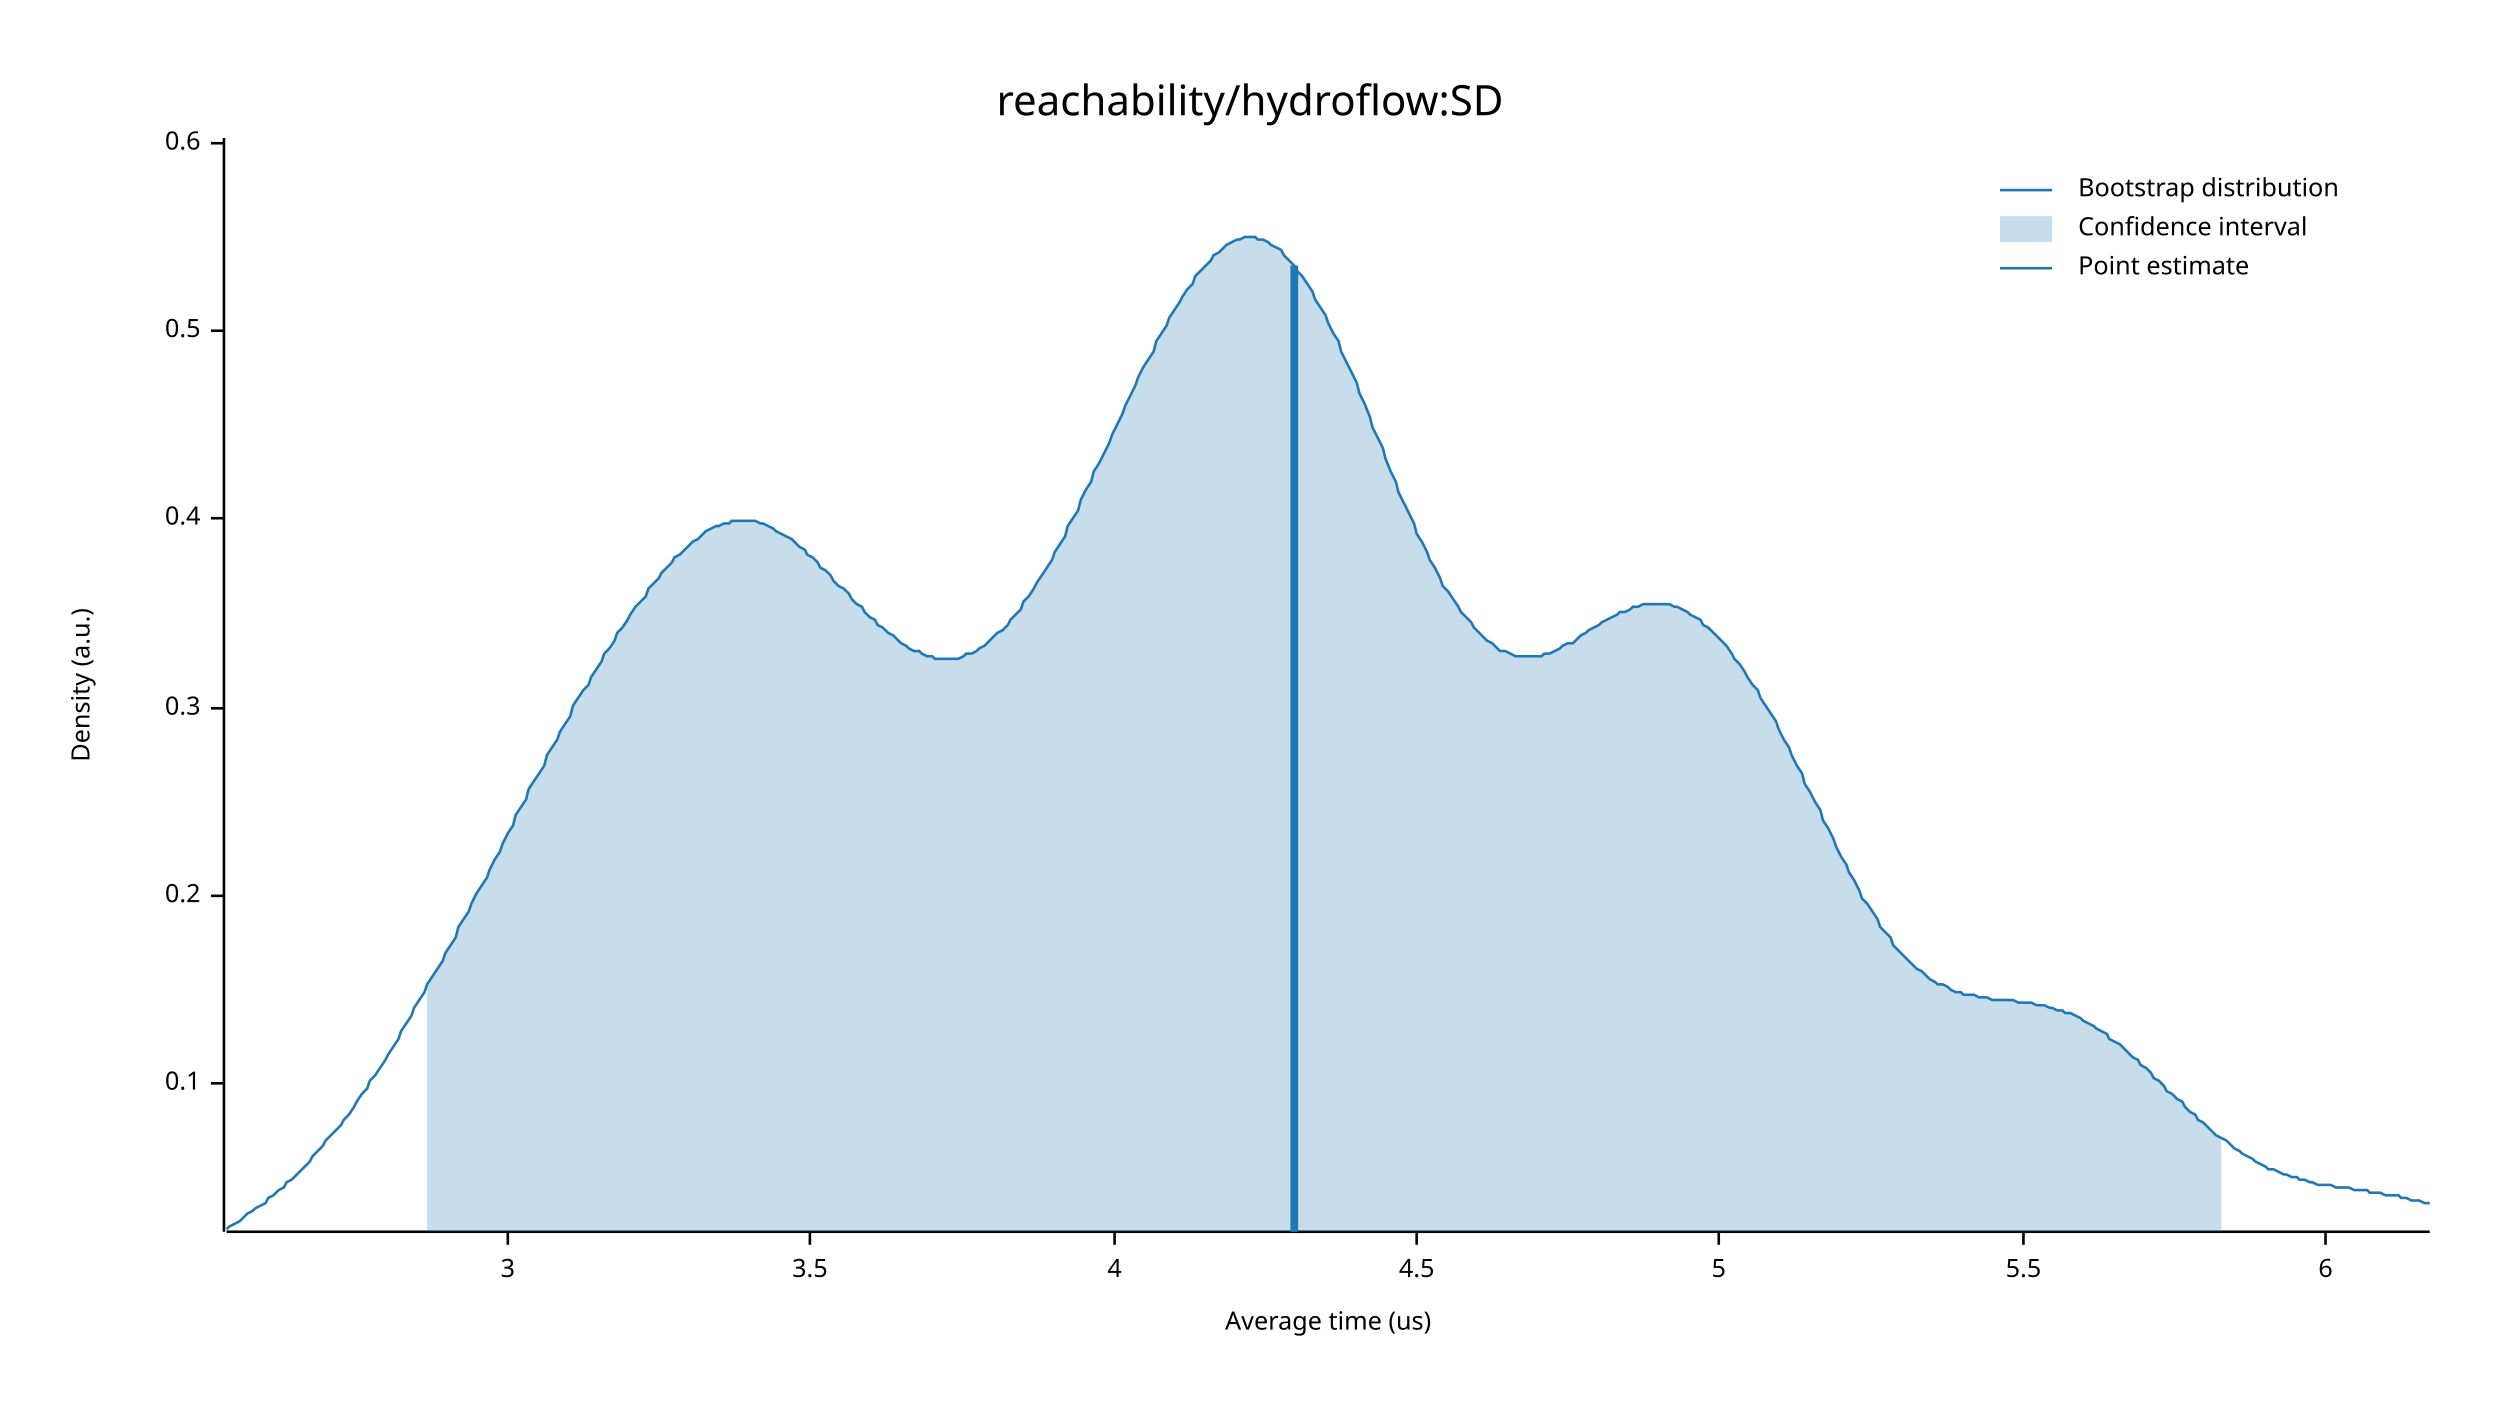
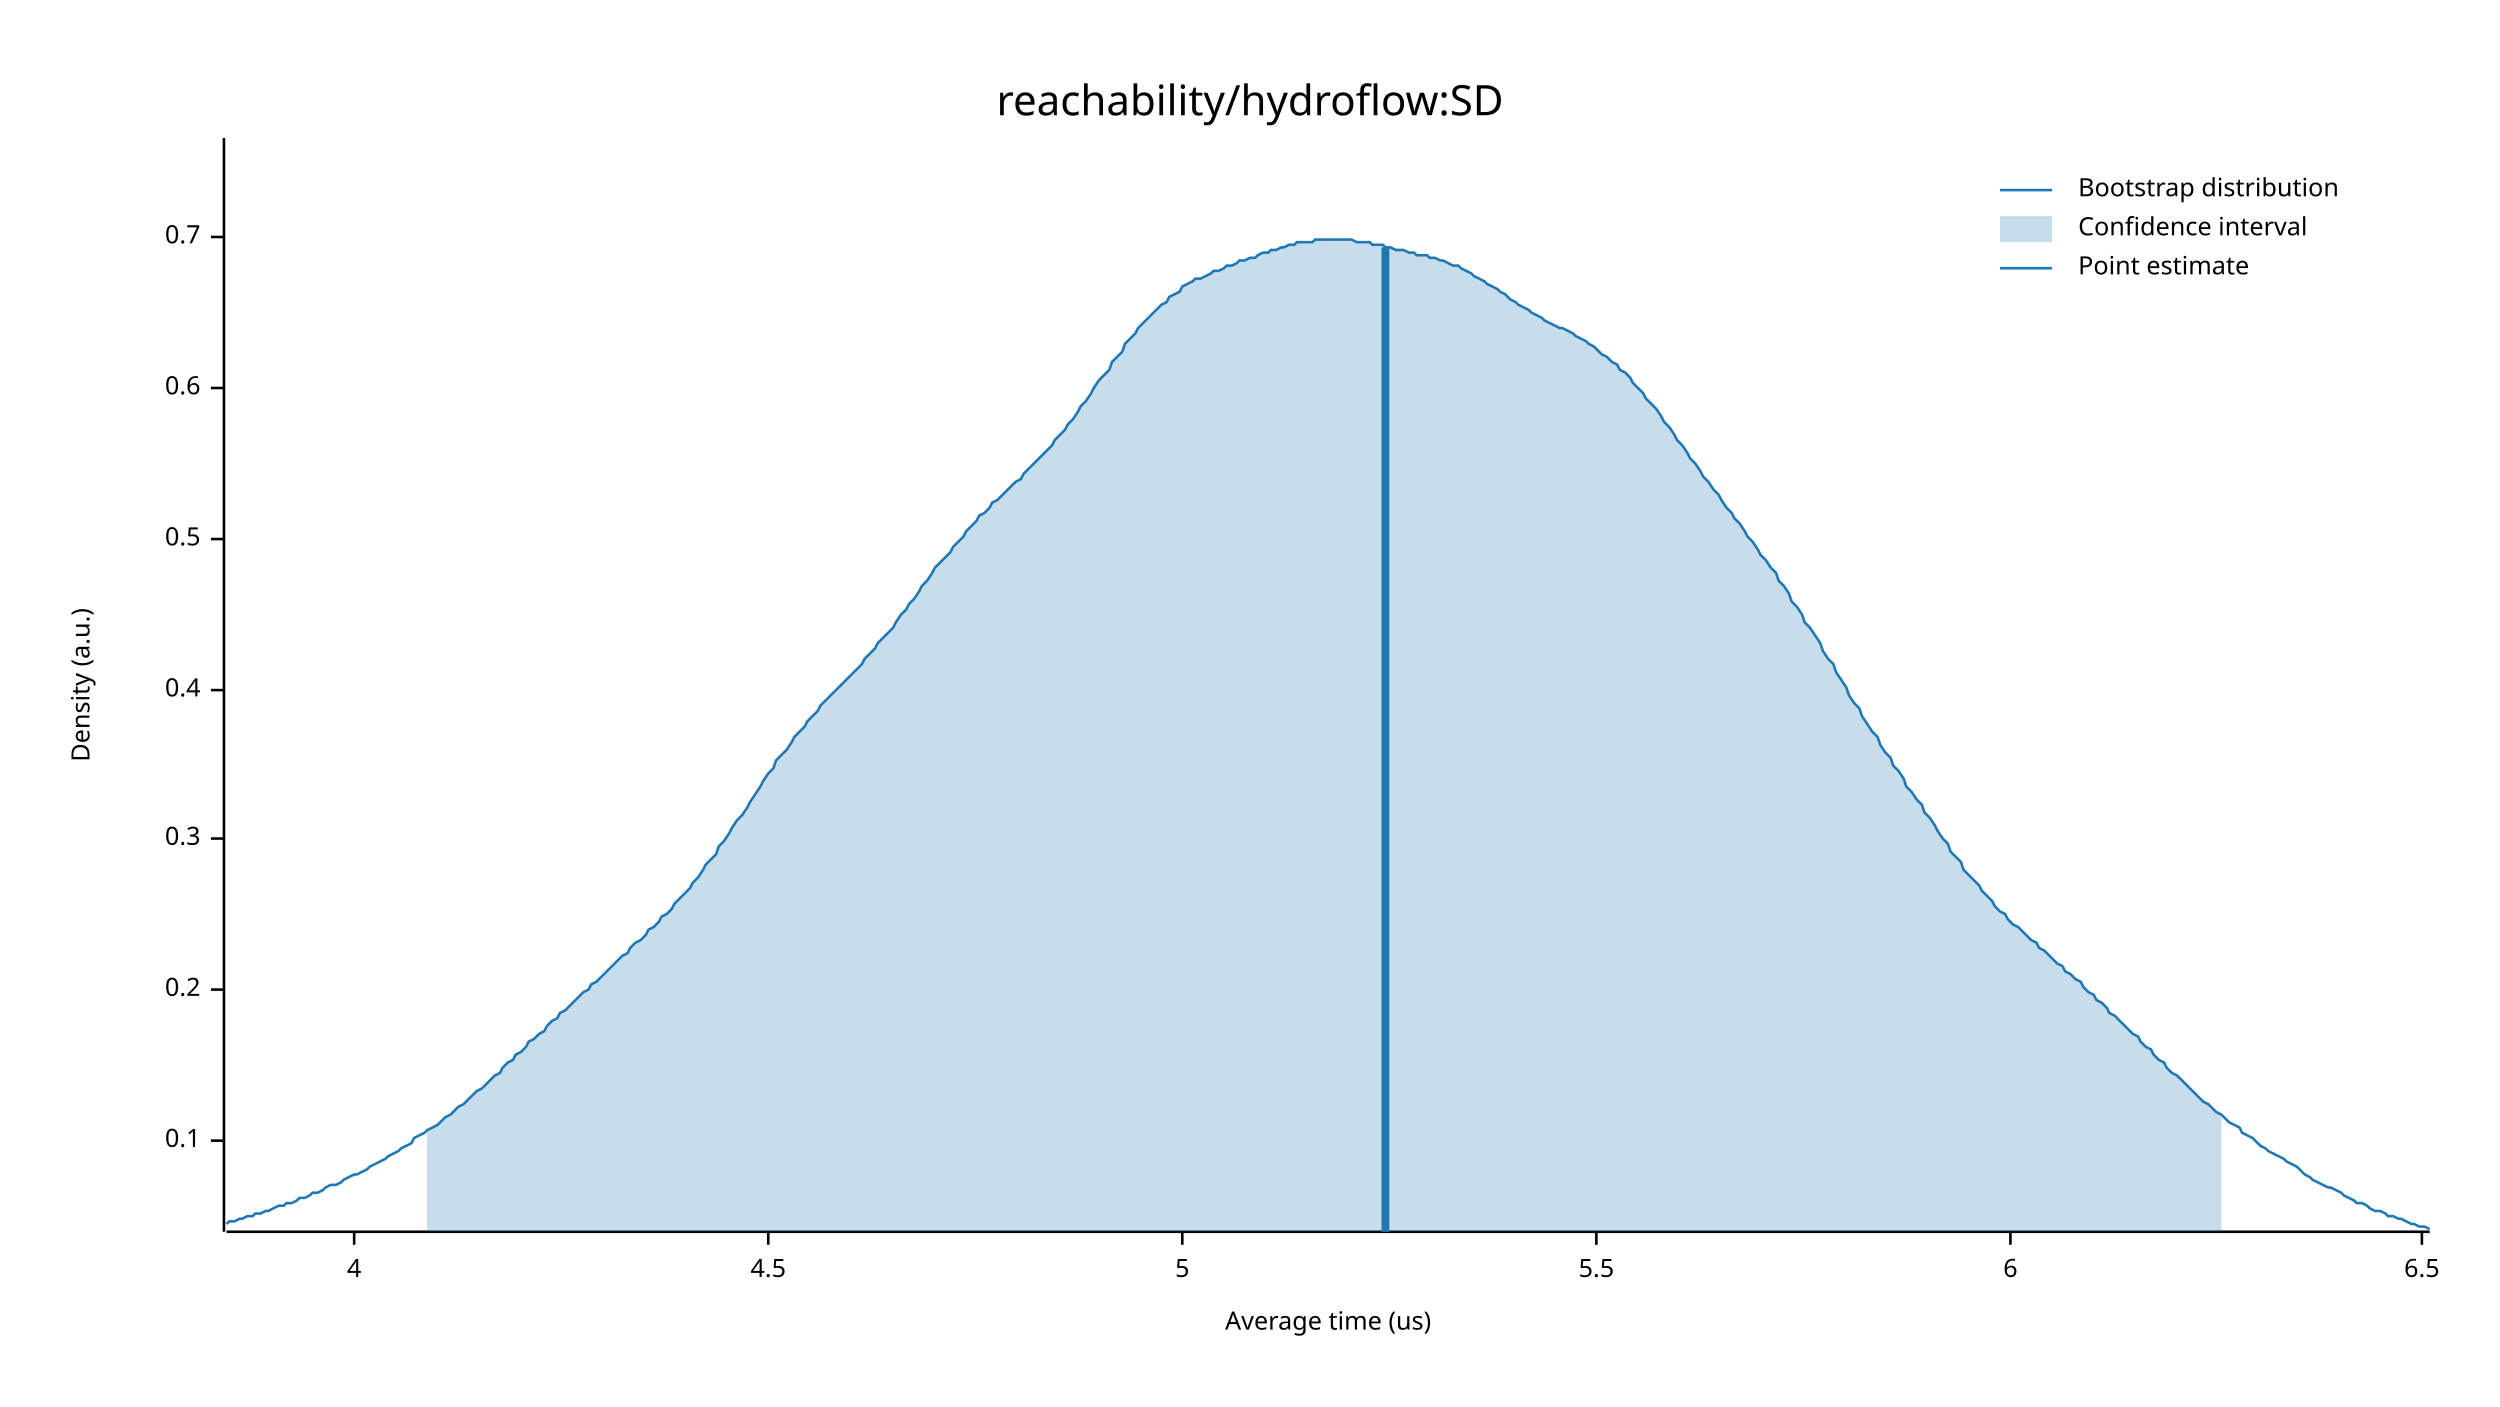
<svg xmlns="http://www.w3.org/2000/svg" width="960" height="540" viewBox="0 0 960 540">
  <text x="480" y="32" dy="0.76em" text-anchor="middle" font-family="sans-serif" font-size="16.129" opacity="1" fill="#000000">
reachability/hydroflow:SD
</text>
  <text x="27" y="263" dy="0.76em" text-anchor="middle" font-family="sans-serif" font-size="9.677" opacity="1" fill="#000000" transform="rotate(270, 27, 263)">
Density (a.u.)
</text>
  <text x="510" y="513" dy="-0.5ex" text-anchor="middle" font-family="sans-serif" font-size="9.677" opacity="1" fill="#000000">
Average time (us)
</text>
  <polyline fill="none" opacity="1" stroke="#000000" stroke-width="1" points="86,53 86,473 " />
-   <text x="77" y="416" dy="0.5ex" text-anchor="end" font-family="sans-serif" font-size="9.677" opacity="1" fill="#000000">
+   <text x="77" y="438" dy="0.5ex" text-anchor="end" font-family="sans-serif" font-size="9.677" opacity="1" fill="#000000">
0.1
</text>
-   <polyline fill="none" opacity="1" stroke="#000000" stroke-width="1" points="81,416 86,416 " />
-   <text x="77" y="344" dy="0.5ex" text-anchor="end" font-family="sans-serif" font-size="9.677" opacity="1" fill="#000000">
+   <polyline fill="none" opacity="1" stroke="#000000" stroke-width="1" points="81,438 86,438 " />
+   <text x="77" y="380" dy="0.5ex" text-anchor="end" font-family="sans-serif" font-size="9.677" opacity="1" fill="#000000">
0.2
</text>
-   <polyline fill="none" opacity="1" stroke="#000000" stroke-width="1" points="81,344 86,344 " />
-   <text x="77" y="272" dy="0.5ex" text-anchor="end" font-family="sans-serif" font-size="9.677" opacity="1" fill="#000000">
+   <polyline fill="none" opacity="1" stroke="#000000" stroke-width="1" points="81,380 86,380 " />
+   <text x="77" y="322" dy="0.5ex" text-anchor="end" font-family="sans-serif" font-size="9.677" opacity="1" fill="#000000">
0.3
</text>
-   <polyline fill="none" opacity="1" stroke="#000000" stroke-width="1" points="81,272 86,272 " />
-   <text x="77" y="199" dy="0.5ex" text-anchor="end" font-family="sans-serif" font-size="9.677" opacity="1" fill="#000000">
+   <polyline fill="none" opacity="1" stroke="#000000" stroke-width="1" points="81,322 86,322 " />
+   <text x="77" y="265" dy="0.5ex" text-anchor="end" font-family="sans-serif" font-size="9.677" opacity="1" fill="#000000">
0.4
</text>
-   <polyline fill="none" opacity="1" stroke="#000000" stroke-width="1" points="81,199 86,199 " />
-   <text x="77" y="127" dy="0.5ex" text-anchor="end" font-family="sans-serif" font-size="9.677" opacity="1" fill="#000000">
+   <polyline fill="none" opacity="1" stroke="#000000" stroke-width="1" points="81,265 86,265 " />
+   <text x="77" y="207" dy="0.5ex" text-anchor="end" font-family="sans-serif" font-size="9.677" opacity="1" fill="#000000">
0.5
</text>
-   <polyline fill="none" opacity="1" stroke="#000000" stroke-width="1" points="81,127 86,127 " />
-   <text x="77" y="55" dy="0.5ex" text-anchor="end" font-family="sans-serif" font-size="9.677" opacity="1" fill="#000000">
+   <polyline fill="none" opacity="1" stroke="#000000" stroke-width="1" points="81,207 86,207 " />
+   <text x="77" y="149" dy="0.5ex" text-anchor="end" font-family="sans-serif" font-size="9.677" opacity="1" fill="#000000">
0.6
</text>
-   <polyline fill="none" opacity="1" stroke="#000000" stroke-width="1" points="81,55 86,55 " />
+   <polyline fill="none" opacity="1" stroke="#000000" stroke-width="1" points="81,149 86,149 " />
+   <text x="77" y="91" dy="0.5ex" text-anchor="end" font-family="sans-serif" font-size="9.677" opacity="1" fill="#000000">
+ 0.7
+ </text>
+   <polyline fill="none" opacity="1" stroke="#000000" stroke-width="1" points="81,91 86,91 " />
  <polyline fill="none" opacity="1" stroke="#000000" stroke-width="1" points="87,473 933,473 " />
-   <text x="195" y="483" dy="0.76em" text-anchor="middle" font-family="sans-serif" font-size="9.677" opacity="1" fill="#000000">
- 3
- </text>
-   <polyline fill="none" opacity="1" stroke="#000000" stroke-width="1" points="195,473 195,478 " />
-   <text x="311" y="483" dy="0.76em" text-anchor="middle" font-family="sans-serif" font-size="9.677" opacity="1" fill="#000000">
- 3.5
- </text>
-   <polyline fill="none" opacity="1" stroke="#000000" stroke-width="1" points="311,473 311,478 " />
-   <text x="428" y="483" dy="0.76em" text-anchor="middle" font-family="sans-serif" font-size="9.677" opacity="1" fill="#000000">
+   <text x="136" y="483" dy="0.76em" text-anchor="middle" font-family="sans-serif" font-size="9.677" opacity="1" fill="#000000">
4
</text>
-   <polyline fill="none" opacity="1" stroke="#000000" stroke-width="1" points="428,473 428,478 " />
-   <text x="544" y="483" dy="0.76em" text-anchor="middle" font-family="sans-serif" font-size="9.677" opacity="1" fill="#000000">
+   <polyline fill="none" opacity="1" stroke="#000000" stroke-width="1" points="136,473 136,478 " />
+   <text x="295" y="483" dy="0.76em" text-anchor="middle" font-family="sans-serif" font-size="9.677" opacity="1" fill="#000000">
4.5
</text>
-   <polyline fill="none" opacity="1" stroke="#000000" stroke-width="1" points="544,473 544,478 " />
-   <text x="660" y="483" dy="0.76em" text-anchor="middle" font-family="sans-serif" font-size="9.677" opacity="1" fill="#000000">
+   <polyline fill="none" opacity="1" stroke="#000000" stroke-width="1" points="295,473 295,478 " />
+   <text x="454" y="483" dy="0.76em" text-anchor="middle" font-family="sans-serif" font-size="9.677" opacity="1" fill="#000000">
5
</text>
-   <polyline fill="none" opacity="1" stroke="#000000" stroke-width="1" points="660,473 660,478 " />
-   <text x="777" y="483" dy="0.76em" text-anchor="middle" font-family="sans-serif" font-size="9.677" opacity="1" fill="#000000">
+   <polyline fill="none" opacity="1" stroke="#000000" stroke-width="1" points="454,473 454,478 " />
+   <text x="613" y="483" dy="0.76em" text-anchor="middle" font-family="sans-serif" font-size="9.677" opacity="1" fill="#000000">
5.5
</text>
-   <polyline fill="none" opacity="1" stroke="#000000" stroke-width="1" points="777,473 777,478 " />
-   <text x="893" y="483" dy="0.76em" text-anchor="middle" font-family="sans-serif" font-size="9.677" opacity="1" fill="#000000">
+   <polyline fill="none" opacity="1" stroke="#000000" stroke-width="1" points="613,473 613,478 " />
+   <text x="772" y="483" dy="0.76em" text-anchor="middle" font-family="sans-serif" font-size="9.677" opacity="1" fill="#000000">
6
</text>
-   <polyline fill="none" opacity="1" stroke="#000000" stroke-width="1" points="893,473 893,478 " />
-   <polyline fill="none" opacity="1" stroke="#1F78B4" stroke-width="1" points="87,472 88,471 90,470 92,469 93,468 95,466 97,465 98,464 100,463 102,462 103,460 105,459 107,457 109,456 110,454 112,453 114,451 115,450 117,448 119,446 120,444 122,442 124,440 125,438 127,436 129,434 131,432 132,430 134,428 136,425 137,423 139,420 141,418 142,415 144,413 146,410 148,407 149,405 151,402 153,399 154,396 156,393 158,390 159,387 161,384 163,381 164,378 166,375 168,372 170,369 171,366 173,363 175,360 176,356 178,353 180,350 181,347 183,343 185,340 187,337 188,334 190,330 192,327 193,324 195,320 197,317 198,313 200,310 202,307 203,303 205,300 207,297 209,294 210,290 212,287 214,284 215,281 217,278 219,275 220,271 222,268 224,265 226,263 227,260 229,257 231,254 232,251 234,249 236,246 237,243 239,241 241,238 242,236 244,233 246,231 248,229 249,226 251,224 253,222 254,220 256,218 258,216 259,214 261,213 263,211 265,209 266,208 268,207 270,205 271,204 273,203 275,202 276,202 278,201 280,201 281,200 283,200 285,200 287,200 288,200 290,200 292,201 293,201 295,202 297,203 298,204 300,205 302,206 304,207 305,208 307,210 309,211 310,213 312,214 314,216 315,218 317,219 319,221 320,223 322,225 324,226 326,228 327,230 329,232 331,233 332,235 334,237 336,238 337,240 339,241 341,243 343,244 344,245 346,247 348,248 349,249 351,250 353,250 354,251 356,252 358,252 359,253 361,253 363,253 365,253 366,253 368,253 370,252 371,251 373,251 375,250 376,249 378,248 380,246 381,245 383,243 385,242 387,240 388,238 390,236 392,234 393,231 395,229 397,226 398,224 400,221 402,218 404,215 405,212 407,209 409,206 410,202 412,199 414,196 415,192 417,188 419,185 420,181 422,178 424,174 426,170 427,167 429,163 431,159 432,156 434,152 436,148 437,145 439,141 441,138 443,135 444,131 446,128 448,125 449,122 451,119 453,116 454,114 456,111 458,109 459,106 461,104 463,102 465,100 466,98 468,97 470,95 471,94 473,93 475,92 476,92 478,91 480,91 482,91 483,92 485,92 487,93 488,94 490,95 492,96 493,98 495,100 497,102 498,104 500,106 502,109 504,112 505,115 507,118 509,121 510,124 512,128 514,131 515,135 517,139 519,143 521,147 522,151 524,155 526,160 527,164 529,168 531,172 532,176 534,181 536,185 537,189 539,193 541,197 543,201 544,205 546,208 548,212 549,215 551,218 553,222 554,225 556,227 558,230 560,233 561,235 563,237 565,239 566,241 568,243 570,245 571,246 573,247 575,249 576,250 578,250 580,251 582,252 583,252 585,252 587,252 588,252 590,252 592,252 593,251 595,251 597,250 599,249 600,248 602,247 604,247 605,246 607,244 609,243 610,242 612,241 614,240 615,239 617,238 619,237 621,236 622,235 624,235 626,234 627,233 629,233 631,232 632,232 634,232 636,232 638,232 639,232 641,232 643,233 644,233 646,234 648,235 649,236 651,237 653,238 654,240 656,241 658,243 660,245 661,246 663,248 665,251 666,253 668,255 670,258 671,260 673,263 675,265 676,268 678,271 680,274 682,277 683,280 685,284 687,287 688,290 690,294 692,297 693,301 695,304 697,308 699,311 700,315 702,318 704,322 705,325 707,329 709,332 710,335 712,338 714,342 715,345 717,347 719,350 721,353 722,356 724,358 726,360 727,363 729,365 731,367 732,368 734,370 736,372 738,373 739,374 741,376 743,377 744,378 746,378 748,379 749,380 751,381 753,381 754,382 756,382 758,382 760,383 761,383 763,383 765,384 766,384 768,384 770,384 771,384 773,384 775,385 777,385 778,385 780,385 782,386 783,386 785,386 787,387 788,387 790,388 792,388 793,389 795,389 797,390 799,391 800,392 802,393 804,394 805,395 807,396 809,397 810,399 812,400 814,401 816,403 817,404 819,406 821,407 822,409 824,410 826,412 827,414 829,415 831,417 832,419 834,420 836,422 838,423 839,425 841,427 843,428 844,430 846,431 848,433 849,434 851,436 853,437 855,438 856,439 858,441 860,442 861,443 863,444 865,445 866,446 868,447 870,448 871,449 873,449 875,450 877,451 878,451 880,452 882,452 883,453 885,453 887,454 888,454 890,455 892,455 894,455 895,455 897,456 899,456 900,456 902,456 904,457 905,457 907,457 909,457 910,458 912,458 914,458 916,459 917,459 919,459 921,459 922,460 924,460 926,461 927,461 929,461 931,462 933,462 " />
-   <polygon opacity="0.25" fill="#1F78B4" points="164,378 166,375 168,372 170,369 171,366 173,363 175,360 176,356 178,353 180,350 181,347 183,343 185,340 187,337 188,334 190,330 192,327 193,324 195,320 197,317 198,313 200,310 202,307 203,303 205,300 207,297 209,294 210,290 212,287 214,284 215,281 217,278 219,275 220,271 222,268 224,265 226,263 227,260 229,257 231,254 232,251 234,249 236,246 237,243 239,241 241,238 242,236 244,233 246,231 248,229 249,226 251,224 253,222 254,220 256,218 258,216 259,214 261,213 263,211 265,209 266,208 268,207 270,205 271,204 273,203 275,202 276,202 278,201 280,201 281,200 283,200 285,200 287,200 288,200 290,200 292,201 293,201 295,202 297,203 298,204 300,205 302,206 304,207 305,208 307,210 309,211 310,213 312,214 314,216 315,218 317,219 319,221 320,223 322,225 324,226 326,228 327,230 329,232 331,233 332,235 334,237 336,238 337,240 339,241 341,243 343,244 344,245 346,247 348,248 349,249 351,250 353,250 354,251 356,252 358,252 359,253 361,253 363,253 365,253 366,253 368,253 370,252 371,251 373,251 375,250 376,249 378,248 380,246 381,245 383,243 385,242 387,240 388,238 390,236 392,234 393,231 395,229 397,226 398,224 400,221 402,218 404,215 405,212 407,209 409,206 410,202 412,199 414,196 415,192 417,188 419,185 420,181 422,178 424,174 426,170 427,167 429,163 431,159 432,156 434,152 436,148 437,145 439,141 441,138 443,135 444,131 446,128 448,125 449,122 451,119 453,116 454,114 456,111 458,109 459,106 461,104 463,102 465,100 466,98 468,97 470,95 471,94 473,93 475,92 476,92 478,91 480,91 482,91 483,92 485,92 487,93 488,94 490,95 492,96 493,98 495,100 497,102 498,104 500,106 502,109 504,112 505,115 507,118 509,121 510,124 512,128 514,131 515,135 517,139 519,143 521,147 522,151 524,155 526,160 527,164 529,168 531,172 532,176 534,181 536,185 537,189 539,193 541,197 543,201 544,205 546,208 548,212 549,215 551,218 553,222 554,225 556,227 558,230 560,233 561,235 563,237 565,239 566,241 568,243 570,245 571,246 573,247 575,249 576,250 578,250 580,251 582,252 583,252 585,252 587,252 588,252 590,252 592,252 593,251 595,251 597,250 599,249 600,248 602,247 604,247 605,246 607,244 609,243 610,242 612,241 614,240 615,239 617,238 619,237 621,236 622,235 624,235 626,234 627,233 629,233 631,232 632,232 634,232 636,232 638,232 639,232 641,232 643,233 644,233 646,234 648,235 649,236 651,237 653,238 654,240 656,241 658,243 660,245 661,246 663,248 665,251 666,253 668,255 670,258 671,260 673,263 675,265 676,268 678,271 680,274 682,277 683,280 685,284 687,287 688,290 690,294 692,297 693,301 695,304 697,308 699,311 700,315 702,318 704,322 705,325 707,329 709,332 710,335 712,338 714,342 715,345 717,347 719,350 721,353 722,356 724,358 726,360 727,363 729,365 731,367 732,368 734,370 736,372 738,373 739,374 741,376 743,377 744,378 746,378 748,379 749,380 751,381 753,381 754,382 756,382 758,382 760,383 761,383 763,383 765,384 766,384 768,384 770,384 771,384 773,384 775,385 777,385 778,385 780,385 782,386 783,386 785,386 787,387 788,387 790,388 792,388 793,389 795,389 797,390 799,391 800,392 802,393 804,394 805,395 807,396 809,397 810,399 812,400 814,401 816,403 817,404 819,406 821,407 822,409 824,410 826,412 827,414 829,415 831,417 832,419 834,420 836,422 838,423 839,425 841,427 843,428 844,430 846,431 848,433 849,434 851,436 853,437 853,473 164,473 " />
-   <polyline fill="none" opacity="1" stroke="#1F78B4" stroke-width="3" points="497,473 497,102 " />
+   <polyline fill="none" opacity="1" stroke="#000000" stroke-width="1" points="772,473 772,478 " />
+   <text x="930" y="483" dy="0.76em" text-anchor="middle" font-family="sans-serif" font-size="9.677" opacity="1" fill="#000000">
+ 6.5
+ </text>
+   <polyline fill="none" opacity="1" stroke="#000000" stroke-width="1" points="930,473 930,478 " />
+   <polyline fill="none" opacity="1" stroke="#1F78B4" stroke-width="1" points="87,470 88,469 90,469 92,468 93,468 95,467 97,467 98,466 100,466 102,465 103,465 105,464 107,463 109,463 110,462 112,462 114,461 115,460 117,460 119,459 120,458 122,458 124,457 125,456 127,455 129,455 131,454 132,453 134,452 136,451 137,451 139,450 141,449 142,448 144,447 146,446 148,445 149,444 151,443 153,442 154,441 156,440 158,439 159,437 161,436 163,435 164,434 166,433 168,432 170,430 171,429 173,428 175,426 176,425 178,424 180,422 181,421 183,419 185,418 187,416 188,415 190,413 192,412 193,410 195,408 197,407 198,405 200,404 202,402 203,400 205,399 207,397 209,396 210,394 212,392 214,391 215,389 217,388 219,386 220,385 222,383 224,381 226,380 227,378 229,377 231,375 232,374 234,372 236,370 237,369 239,367 241,366 242,364 244,362 246,361 248,359 249,357 251,356 253,354 254,352 256,351 258,349 259,347 261,345 263,343 265,341 266,339 268,337 270,334 271,332 273,330 275,328 276,325 278,323 280,320 281,318 283,315 285,313 287,310 288,308 290,305 292,302 293,300 295,297 297,295 298,292 300,290 302,288 304,285 305,283 307,281 309,279 310,277 312,275 314,273 315,271 317,269 319,267 320,266 322,264 324,262 326,260 327,259 329,257 331,255 332,253 334,251 336,249 337,247 339,245 341,243 343,241 344,239 346,236 348,234 349,232 351,230 353,227 354,225 356,223 358,220 359,218 361,216 363,214 365,212 366,210 368,208 370,206 371,204 373,202 375,200 376,198 378,197 380,195 381,193 383,192 385,190 387,188 388,187 390,185 392,184 393,182 395,180 397,178 398,177 400,175 402,173 404,171 405,169 407,167 409,165 410,163 412,161 414,158 415,156 417,154 419,151 420,149 422,146 424,144 426,142 427,139 429,137 431,135 432,132 434,130 436,128 437,126 439,124 441,122 443,120 444,119 446,117 448,116 449,114 451,113 453,112 454,110 456,109 458,108 459,107 461,107 463,106 465,105 466,104 468,104 470,103 471,102 473,102 475,101 476,100 478,100 480,99 482,99 483,98 485,97 487,97 488,96 490,96 492,95 493,95 495,94 497,94 498,93 500,93 502,93 504,93 505,92 507,92 509,92 510,92 512,92 514,92 515,92 517,92 519,92 521,93 522,93 524,93 526,93 527,94 529,94 531,94 532,95 534,95 536,96 537,96 539,96 541,97 543,97 544,98 546,98 548,98 549,99 551,99 553,100 554,100 556,101 558,102 560,102 561,103 563,104 565,105 566,106 568,107 570,108 571,109 573,110 575,111 576,112 578,113 580,115 582,116 583,117 585,118 587,119 588,120 590,121 592,122 593,123 595,124 597,125 599,126 600,126 602,127 604,128 605,129 607,130 609,131 610,132 612,133 614,135 615,136 617,137 619,139 621,140 622,142 624,143 626,145 627,147 629,149 631,151 632,153 634,155 636,157 638,160 639,162 641,164 643,167 644,169 646,171 648,174 649,176 651,178 653,181 654,183 656,185 658,188 660,190 661,192 663,195 665,197 666,199 668,201 670,204 671,206 673,208 675,211 676,213 678,215 680,218 682,220 683,223 685,225 687,228 688,231 690,233 692,236 693,239 695,241 697,244 699,247 700,250 702,253 704,255 705,258 707,261 709,264 710,267 712,270 714,272 715,275 717,278 719,281 721,283 722,286 724,289 726,291 727,294 729,296 731,299 732,302 734,304 736,307 738,309 739,312 741,314 743,317 744,319 746,322 748,324 749,327 751,329 753,331 754,334 756,336 758,338 760,340 761,342 763,344 765,346 766,348 768,350 770,351 771,353 773,355 775,356 777,358 778,359 780,361 782,362 783,364 785,365 787,367 788,368 790,370 792,371 793,373 795,374 797,376 799,377 800,379 802,381 804,382 805,384 807,385 809,387 810,389 812,390 814,392 816,394 817,395 819,397 821,398 822,400 824,402 826,403 827,405 829,407 831,408 832,410 834,412 836,413 838,415 839,416 841,418 843,420 844,421 846,423 848,424 849,425 851,427 853,428 855,430 856,431 858,432 860,433 861,435 863,436 865,437 866,438 868,440 870,441 871,442 873,443 875,444 877,445 878,446 880,447 882,448 883,449 885,451 887,452 888,453 890,454 892,455 894,456 895,456 897,457 899,458 900,459 902,460 904,461 905,462 907,462 909,463 910,464 912,465 914,465 916,466 917,467 919,467 921,468 922,468 924,469 926,470 927,470 929,471 931,471 933,472 " />
+   <polygon opacity="0.25" fill="#1F78B4" points="164,434 166,433 168,432 170,430 171,429 173,428 175,426 176,425 178,424 180,422 181,421 183,419 185,418 187,416 188,415 190,413 192,412 193,410 195,408 197,407 198,405 200,404 202,402 203,400 205,399 207,397 209,396 210,394 212,392 214,391 215,389 217,388 219,386 220,385 222,383 224,381 226,380 227,378 229,377 231,375 232,374 234,372 236,370 237,369 239,367 241,366 242,364 244,362 246,361 248,359 249,357 251,356 253,354 254,352 256,351 258,349 259,347 261,345 263,343 265,341 266,339 268,337 270,334 271,332 273,330 275,328 276,325 278,323 280,320 281,318 283,315 285,313 287,310 288,308 290,305 292,302 293,300 295,297 297,295 298,292 300,290 302,288 304,285 305,283 307,281 309,279 310,277 312,275 314,273 315,271 317,269 319,267 320,266 322,264 324,262 326,260 327,259 329,257 331,255 332,253 334,251 336,249 337,247 339,245 341,243 343,241 344,239 346,236 348,234 349,232 351,230 353,227 354,225 356,223 358,220 359,218 361,216 363,214 365,212 366,210 368,208 370,206 371,204 373,202 375,200 376,198 378,197 380,195 381,193 383,192 385,190 387,188 388,187 390,185 392,184 393,182 395,180 397,178 398,177 400,175 402,173 404,171 405,169 407,167 409,165 410,163 412,161 414,158 415,156 417,154 419,151 420,149 422,146 424,144 426,142 427,139 429,137 431,135 432,132 434,130 436,128 437,126 439,124 441,122 443,120 444,119 446,117 448,116 449,114 451,113 453,112 454,110 456,109 458,108 459,107 461,107 463,106 465,105 466,104 468,104 470,103 471,102 473,102 475,101 476,100 478,100 480,99 482,99 483,98 485,97 487,97 488,96 490,96 492,95 493,95 495,94 497,94 498,93 500,93 502,93 504,93 505,92 507,92 509,92 510,92 512,92 514,92 515,92 517,92 519,92 521,93 522,93 524,93 526,93 527,94 529,94 531,94 532,95 534,95 536,96 537,96 539,96 541,97 543,97 544,98 546,98 548,98 549,99 551,99 553,100 554,100 556,101 558,102 560,102 561,103 563,104 565,105 566,106 568,107 570,108 571,109 573,110 575,111 576,112 578,113 580,115 582,116 583,117 585,118 587,119 588,120 590,121 592,122 593,123 595,124 597,125 599,126 600,126 602,127 604,128 605,129 607,130 609,131 610,132 612,133 614,135 615,136 617,137 619,139 621,140 622,142 624,143 626,145 627,147 629,149 631,151 632,153 634,155 636,157 638,160 639,162 641,164 643,167 644,169 646,171 648,174 649,176 651,178 653,181 654,183 656,185 658,188 660,190 661,192 663,195 665,197 666,199 668,201 670,204 671,206 673,208 675,211 676,213 678,215 680,218 682,220 683,223 685,225 687,228 688,231 690,233 692,236 693,239 695,241 697,244 699,247 700,250 702,253 704,255 705,258 707,261 709,264 710,267 712,270 714,272 715,275 717,278 719,281 721,283 722,286 724,289 726,291 727,294 729,296 731,299 732,302 734,304 736,307 738,309 739,312 741,314 743,317 744,319 746,322 748,324 749,327 751,329 753,331 754,334 756,336 758,338 760,340 761,342 763,344 765,346 766,348 768,350 770,351 771,353 773,355 775,356 777,358 778,359 780,361 782,362 783,364 785,365 787,367 788,368 790,370 792,371 793,373 795,374 797,376 799,377 800,379 802,381 804,382 805,384 807,385 809,387 810,389 812,390 814,392 816,394 817,395 819,397 821,398 822,400 824,402 826,403 827,405 829,407 831,408 832,410 834,412 836,413 838,415 839,416 841,418 843,420 844,421 846,423 848,424 849,425 851,427 853,428 853,473 164,473 " />
+   <polyline fill="none" opacity="1" stroke="#1F78B4" stroke-width="3" points="532,473 532,95 " />
  <text x="798" y="68" dy="0.76em" text-anchor="start" font-family="sans-serif" font-size="9.677" opacity="1" fill="#000000">
Bootstrap distribution
</text>
  <text x="798" y="83" dy="0.76em" text-anchor="start" font-family="sans-serif" font-size="9.677" opacity="1" fill="#000000">
Confidence interval
</text>
  <text x="798" y="98" dy="0.76em" text-anchor="start" font-family="sans-serif" font-size="9.677" opacity="1" fill="#000000">
Point estimate
</text>
  <polyline fill="none" opacity="1" stroke="#1F78B4" stroke-width="1" points="768,73 788,73 " />
  <rect x="768" y="83" width="20" height="10" opacity="0.25" fill="#1F78B4" stroke="none" />
  <polyline fill="none" opacity="1" stroke="#1F78B4" stroke-width="1" points="768,103 788,103 " />
</svg>
